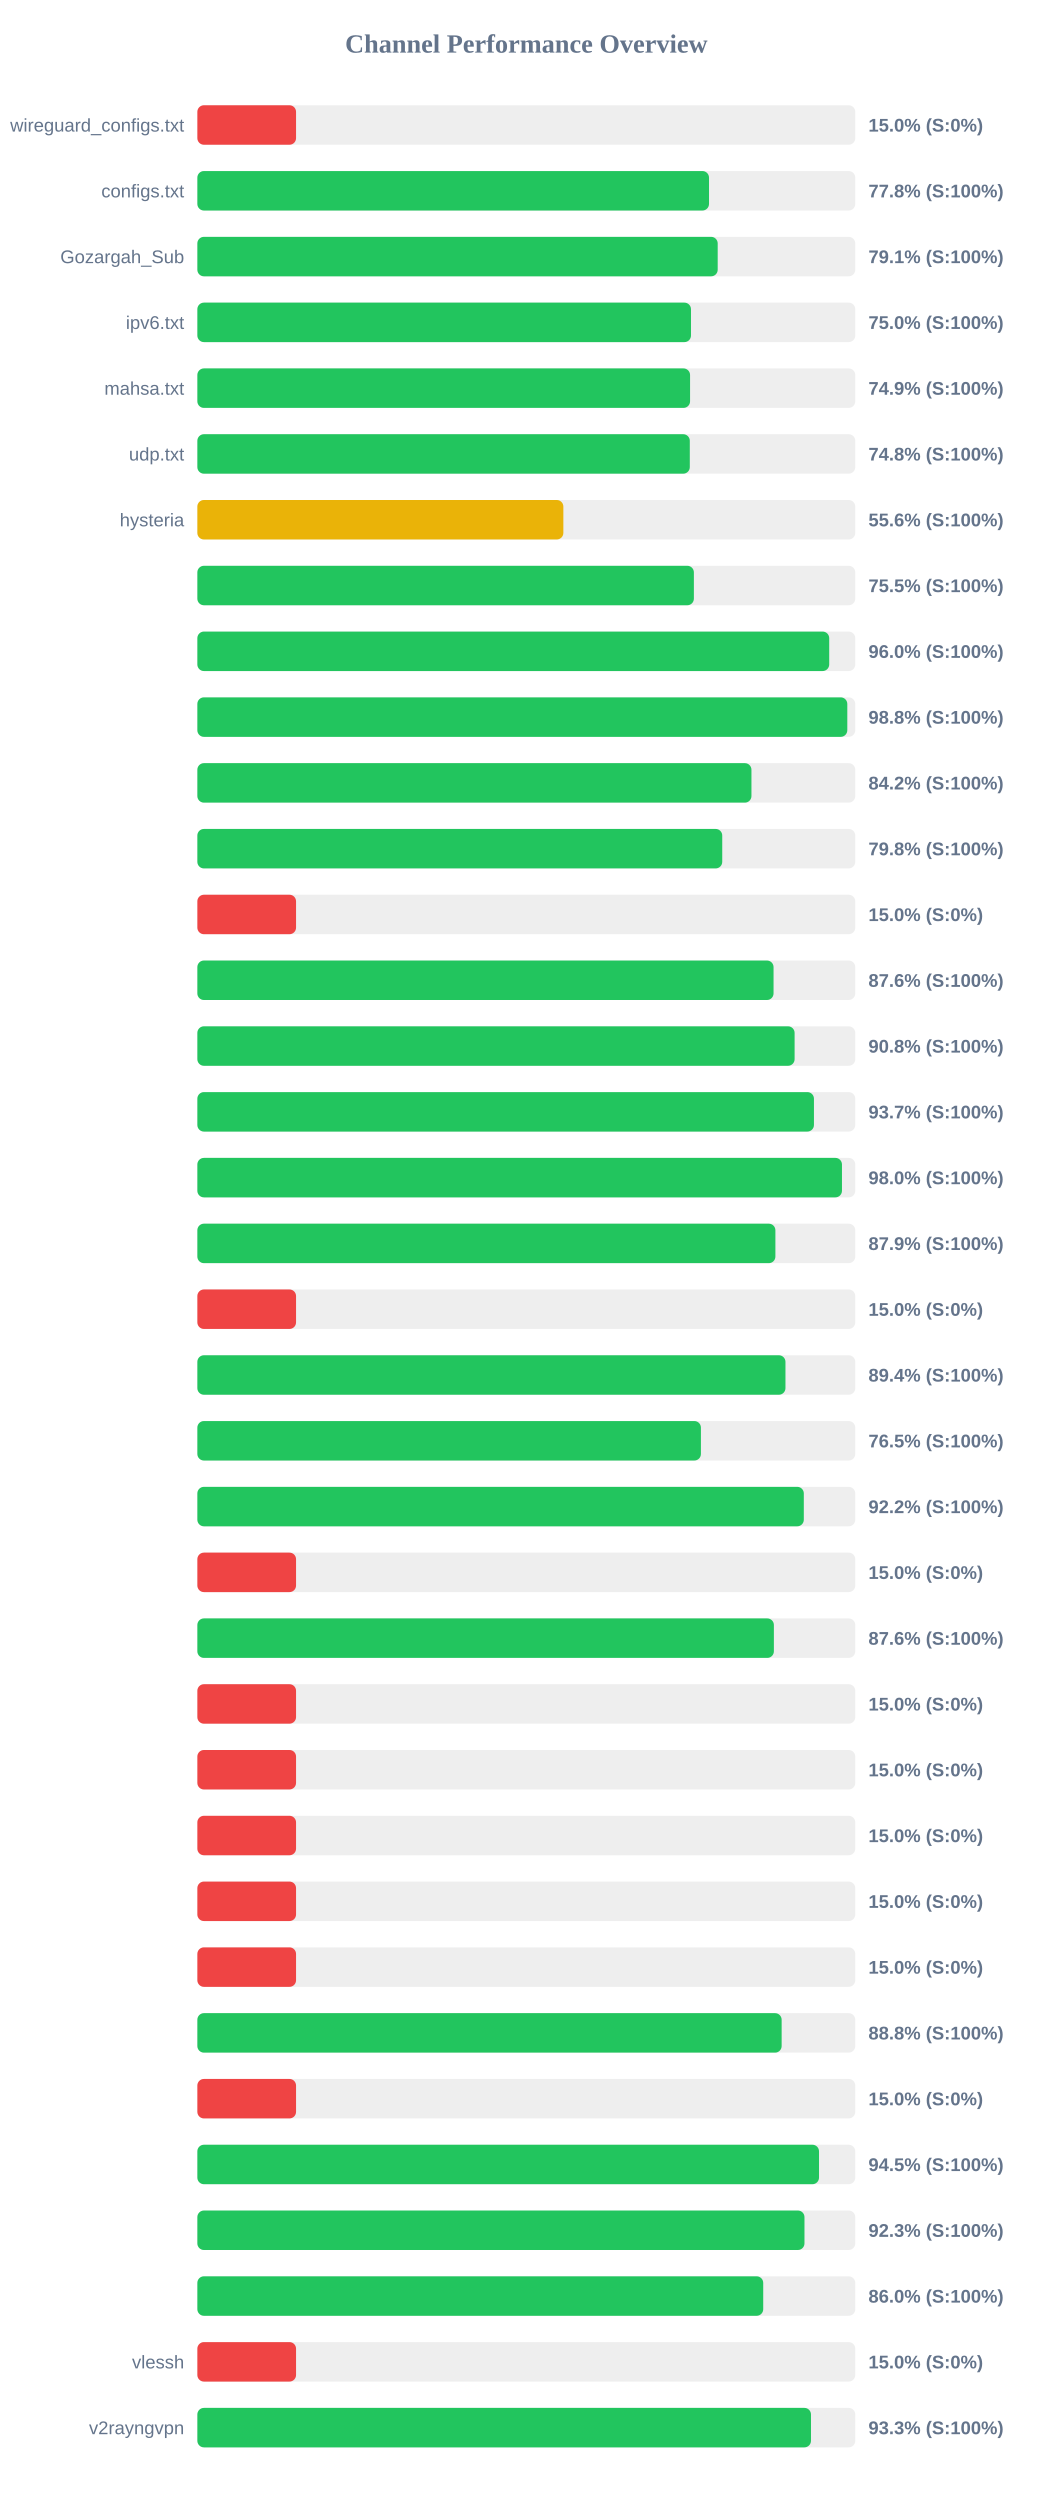
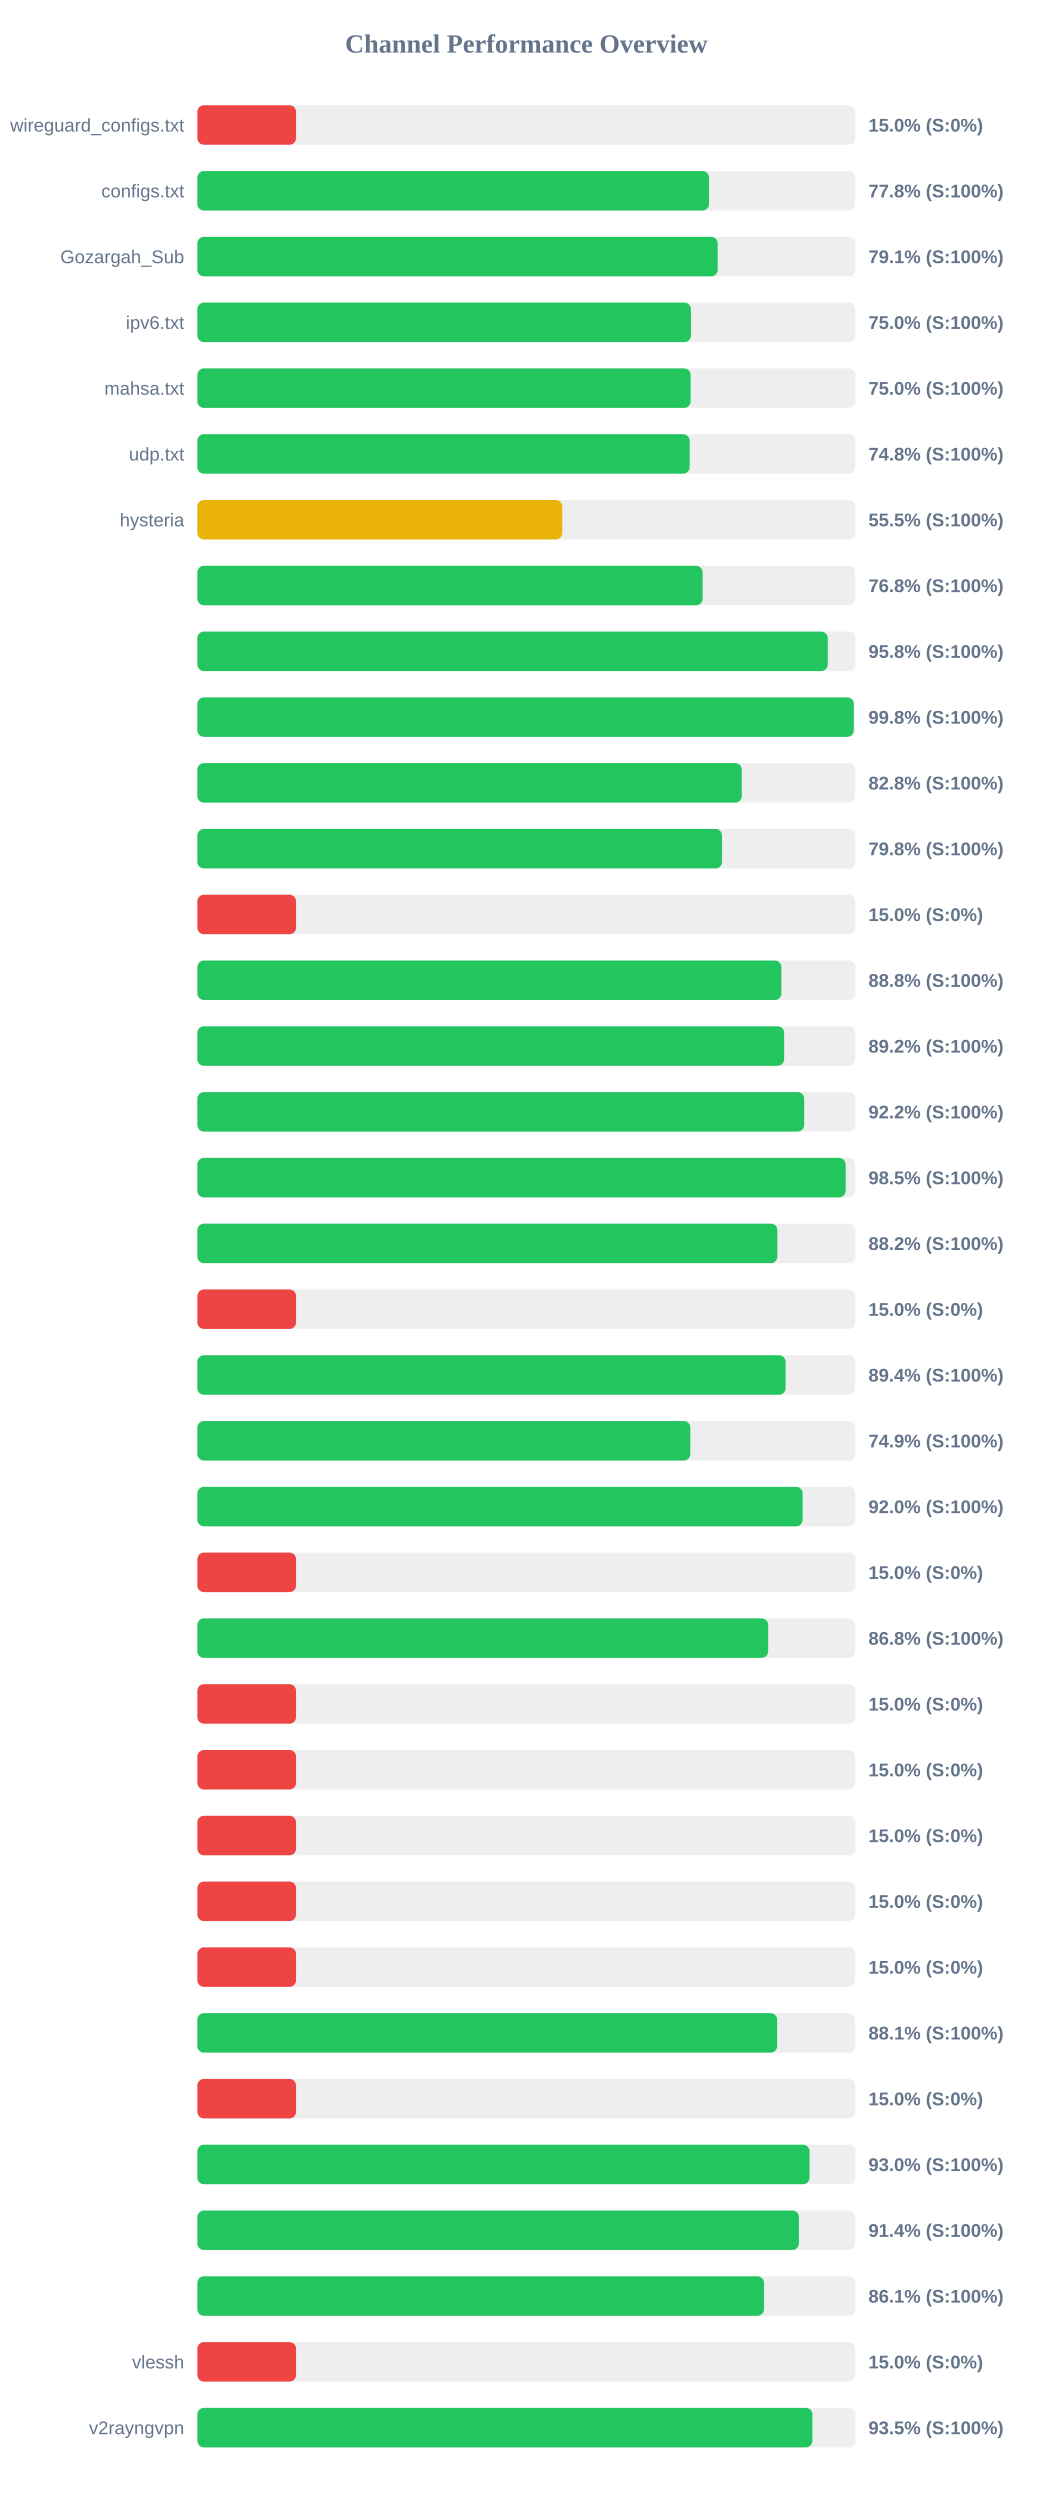
<svg xmlns="http://www.w3.org/2000/svg" width="800" height="1900" version="1.1">
  <style>
        .row { font: 14px Arial; fill: #64748b; }
        .score { font: bold 14px Arial; fill: #64748b; }
    </style>
  <text x="400" y="40" text-anchor="middle" font-size="20px" font-weight="bold" fill="#64748b">Channel Performance Overview</text>
  <rect x="150" y="80" width="500" height="30" fill="#eee" rx="5" />
  <rect x="150" y="80" width="75.0" height="30" fill="#ef4444" rx="5" />
  <text x="140" y="100" text-anchor="end" class="row">wireguard_configs.txt</text>
  <text x="660" y="100" text-anchor="start" class="score">15.0% (S:0%)</text>
  <rect x="150" y="130" width="500" height="30" fill="#eee" rx="5" />
  <rect x="150" y="130" width="388.85" height="30" fill="#22c55e" rx="5" />
  <text x="140" y="150" text-anchor="end" class="row">configs.txt</text>
  <text x="660" y="150" text-anchor="start" class="score">77.8% (S:100%)</text>
  <rect x="150" y="180" width="500" height="30" fill="#eee" rx="5" />
  <rect x="150" y="180" width="395.45" height="30" fill="#22c55e" rx="5" />
  <text x="140" y="200" text-anchor="end" class="row">Gozargah_Sub</text>
  <text x="660" y="200" text-anchor="start" class="score">79.1% (S:100%)</text>
  <rect x="150" y="230" width="500" height="30" fill="#eee" rx="5" />
-   <rect x="150" y="230" width="375.15" height="30" fill="#22c55e" rx="5" />
+   <rect x="150" y="230" width="375.1" height="30" fill="#22c55e" rx="5" />
  <text x="140" y="250" text-anchor="end" class="row">ipv6.txt</text>
  <text x="660" y="250" text-anchor="start" class="score">75.0% (S:100%)</text>
  <rect x="150" y="280" width="500" height="30" fill="#eee" rx="5" />
-   <rect x="150" y="280" width="374.45" height="30" fill="#22c55e" rx="5" />
+   <rect x="150" y="280" width="374.9" height="30" fill="#22c55e" rx="5" />
  <text x="140" y="300" text-anchor="end" class="row">mahsa.txt</text>
-   <text x="660" y="300" text-anchor="start" class="score">74.9% (S:100%)</text>
+   <text x="660" y="300" text-anchor="start" class="score">75.0% (S:100%)</text>
  <rect x="150" y="330" width="500" height="30" fill="#eee" rx="5" />
-   <rect x="150" y="330" width="374.25" height="30" fill="#22c55e" rx="5" />
+   <rect x="150" y="330" width="374.15" height="30" fill="#22c55e" rx="5" />
  <text x="140" y="350" text-anchor="end" class="row">udp.txt</text>
  <text x="660" y="350" text-anchor="start" class="score">74.8% (S:100%)</text>
  <rect x="150" y="380" width="500" height="30" fill="#eee" rx="5" />
-   <rect x="150" y="380" width="278.15" height="30" fill="#eab308" rx="5" />
+   <rect x="150" y="380" width="277.3" height="30" fill="#eab308" rx="5" />
  <text x="140" y="400" text-anchor="end" class="row">hysteria</text>
-   <text x="660" y="400" text-anchor="start" class="score">55.6% (S:100%)</text>
+   <text x="660" y="400" text-anchor="start" class="score">55.5% (S:100%)</text>
  <rect x="150" y="430" width="500" height="30" fill="#eee" rx="5" />
-   <rect x="150" y="430" width="377.35" height="30" fill="#22c55e" rx="5" />
+   <rect x="150" y="430" width="384.0" height="30" fill="#22c55e" rx="5" />
  <text x="140" y="450" text-anchor="end" class="row" />
-   <text x="660" y="450" text-anchor="start" class="score">75.5% (S:100%)</text>
+   <text x="660" y="450" text-anchor="start" class="score">76.8% (S:100%)</text>
  <rect x="150" y="480" width="500" height="30" fill="#eee" rx="5" />
-   <rect x="150" y="480" width="480.2" height="30" fill="#22c55e" rx="5" />
+   <rect x="150" y="480" width="479.1" height="30" fill="#22c55e" rx="5" />
  <text x="140" y="500" text-anchor="end" class="row" />
-   <text x="660" y="500" text-anchor="start" class="score">96.0% (S:100%)</text>
+   <text x="660" y="500" text-anchor="start" class="score">95.8% (S:100%)</text>
  <rect x="150" y="530" width="500" height="30" fill="#eee" rx="5" />
-   <rect x="150" y="530" width="493.95" height="30" fill="#22c55e" rx="5" />
+   <rect x="150" y="530" width="498.85" height="30" fill="#22c55e" rx="5" />
  <text x="140" y="550" text-anchor="end" class="row" />
-   <text x="660" y="550" text-anchor="start" class="score">98.8% (S:100%)</text>
+   <text x="660" y="550" text-anchor="start" class="score">99.8% (S:100%)</text>
  <rect x="150" y="580" width="500" height="30" fill="#eee" rx="5" />
-   <rect x="150" y="580" width="421.1" height="30" fill="#22c55e" rx="5" />
+   <rect x="150" y="580" width="413.75" height="30" fill="#22c55e" rx="5" />
  <text x="140" y="600" text-anchor="end" class="row" />
-   <text x="660" y="600" text-anchor="start" class="score">84.2% (S:100%)</text>
+   <text x="660" y="600" text-anchor="start" class="score">82.8% (S:100%)</text>
  <rect x="150" y="630" width="500" height="30" fill="#eee" rx="5" />
-   <rect x="150" y="630" width="398.9" height="30" fill="#22c55e" rx="5" />
+   <rect x="150" y="630" width="398.75" height="30" fill="#22c55e" rx="5" />
  <text x="140" y="650" text-anchor="end" class="row" />
  <text x="660" y="650" text-anchor="start" class="score">79.8% (S:100%)</text>
  <rect x="150" y="680" width="500" height="30" fill="#eee" rx="5" />
  <rect x="150" y="680" width="75.0" height="30" fill="#ef4444" rx="5" />
  <text x="140" y="700" text-anchor="end" class="row" />
  <text x="660" y="700" text-anchor="start" class="score">15.0% (S:0%)</text>
  <rect x="150" y="730" width="500" height="30" fill="#eee" rx="5" />
-   <rect x="150" y="730" width="437.9" height="30" fill="#22c55e" rx="5" />
+   <rect x="150" y="730" width="443.85" height="30" fill="#22c55e" rx="5" />
  <text x="140" y="750" text-anchor="end" class="row" />
-   <text x="660" y="750" text-anchor="start" class="score">87.6% (S:100%)</text>
+   <text x="660" y="750" text-anchor="start" class="score">88.8% (S:100%)</text>
  <rect x="150" y="780" width="500" height="30" fill="#eee" rx="5" />
-   <rect x="150" y="780" width="453.9" height="30" fill="#22c55e" rx="5" />
+   <rect x="150" y="780" width="445.95" height="30" fill="#22c55e" rx="5" />
  <text x="140" y="800" text-anchor="end" class="row" />
-   <text x="660" y="800" text-anchor="start" class="score">90.8% (S:100%)</text>
+   <text x="660" y="800" text-anchor="start" class="score">89.2% (S:100%)</text>
  <rect x="150" y="830" width="500" height="30" fill="#eee" rx="5" />
-   <rect x="150" y="830" width="468.6" height="30" fill="#22c55e" rx="5" />
+   <rect x="150" y="830" width="461.15" height="30" fill="#22c55e" rx="5" />
  <text x="140" y="850" text-anchor="end" class="row" />
-   <text x="660" y="850" text-anchor="start" class="score">93.7% (S:100%)</text>
+   <text x="660" y="850" text-anchor="start" class="score">92.2% (S:100%)</text>
  <rect x="150" y="880" width="500" height="30" fill="#eee" rx="5" />
-   <rect x="150" y="880" width="489.9" height="30" fill="#22c55e" rx="5" />
+   <rect x="150" y="880" width="492.7" height="30" fill="#22c55e" rx="5" />
  <text x="140" y="900" text-anchor="end" class="row" />
-   <text x="660" y="900" text-anchor="start" class="score">98.0% (S:100%)</text>
+   <text x="660" y="900" text-anchor="start" class="score">98.5% (S:100%)</text>
  <rect x="150" y="930" width="500" height="30" fill="#eee" rx="5" />
-   <rect x="150" y="930" width="439.3" height="30" fill="#22c55e" rx="5" />
+   <rect x="150" y="930" width="440.8" height="30" fill="#22c55e" rx="5" />
  <text x="140" y="950" text-anchor="end" class="row" />
-   <text x="660" y="950" text-anchor="start" class="score">87.9% (S:100%)</text>
+   <text x="660" y="950" text-anchor="start" class="score">88.2% (S:100%)</text>
  <rect x="150" y="980" width="500" height="30" fill="#eee" rx="5" />
  <rect x="150" y="980" width="75.0" height="30" fill="#ef4444" rx="5" />
  <text x="140" y="1000" text-anchor="end" class="row" />
  <text x="660" y="1000" text-anchor="start" class="score">15.0% (S:0%)</text>
  <rect x="150" y="1030" width="500" height="30" fill="#eee" rx="5" />
-   <rect x="150" y="1030" width="446.95" height="30" fill="#22c55e" rx="5" />
+   <rect x="150" y="1030" width="447.05" height="30" fill="#22c55e" rx="5" />
  <text x="140" y="1050" text-anchor="end" class="row" />
  <text x="660" y="1050" text-anchor="start" class="score">89.4% (S:100%)</text>
  <rect x="150" y="1080" width="500" height="30" fill="#eee" rx="5" />
-   <rect x="150" y="1080" width="382.7" height="30" fill="#22c55e" rx="5" />
+   <rect x="150" y="1080" width="374.65" height="30" fill="#22c55e" rx="5" />
  <text x="140" y="1100" text-anchor="end" class="row" />
-   <text x="660" y="1100" text-anchor="start" class="score">76.5% (S:100%)</text>
+   <text x="660" y="1100" text-anchor="start" class="score">74.9% (S:100%)</text>
  <rect x="150" y="1130" width="500" height="30" fill="#eee" rx="5" />
-   <rect x="150" y="1130" width="460.9" height="30" fill="#22c55e" rx="5" />
+   <rect x="150" y="1130" width="460.0" height="30" fill="#22c55e" rx="5" />
  <text x="140" y="1150" text-anchor="end" class="row" />
-   <text x="660" y="1150" text-anchor="start" class="score">92.2% (S:100%)</text>
+   <text x="660" y="1150" text-anchor="start" class="score">92.0% (S:100%)</text>
  <rect x="150" y="1180" width="500" height="30" fill="#eee" rx="5" />
  <rect x="150" y="1180" width="75.0" height="30" fill="#ef4444" rx="5" />
  <text x="140" y="1200" text-anchor="end" class="row" />
  <text x="660" y="1200" text-anchor="start" class="score">15.0% (S:0%)</text>
  <rect x="150" y="1230" width="500" height="30" fill="#eee" rx="5" />
-   <rect x="150" y="1230" width="438.15" height="30" fill="#22c55e" rx="5" />
+   <rect x="150" y="1230" width="433.8" height="30" fill="#22c55e" rx="5" />
  <text x="140" y="1250" text-anchor="end" class="row" />
-   <text x="660" y="1250" text-anchor="start" class="score">87.6% (S:100%)</text>
+   <text x="660" y="1250" text-anchor="start" class="score">86.8% (S:100%)</text>
  <rect x="150" y="1280" width="500" height="30" fill="#eee" rx="5" />
  <rect x="150" y="1280" width="75.0" height="30" fill="#ef4444" rx="5" />
  <text x="140" y="1300" text-anchor="end" class="row" />
  <text x="660" y="1300" text-anchor="start" class="score">15.0% (S:0%)</text>
  <rect x="150" y="1330" width="500" height="30" fill="#eee" rx="5" />
  <rect x="150" y="1330" width="75.0" height="30" fill="#ef4444" rx="5" />
  <text x="140" y="1350" text-anchor="end" class="row" />
  <text x="660" y="1350" text-anchor="start" class="score">15.0% (S:0%)</text>
  <rect x="150" y="1380" width="500" height="30" fill="#eee" rx="5" />
  <rect x="150" y="1380" width="75.0" height="30" fill="#ef4444" rx="5" />
  <text x="140" y="1400" text-anchor="end" class="row" />
  <text x="660" y="1400" text-anchor="start" class="score">15.0% (S:0%)</text>
  <rect x="150" y="1430" width="500" height="30" fill="#eee" rx="5" />
  <rect x="150" y="1430" width="75.0" height="30" fill="#ef4444" rx="5" />
  <text x="140" y="1450" text-anchor="end" class="row" />
  <text x="660" y="1450" text-anchor="start" class="score">15.0% (S:0%)</text>
  <rect x="150" y="1480" width="500" height="30" fill="#eee" rx="5" />
  <rect x="150" y="1480" width="75.0" height="30" fill="#ef4444" rx="5" />
  <text x="140" y="1500" text-anchor="end" class="row" />
  <text x="660" y="1500" text-anchor="start" class="score">15.0% (S:0%)</text>
  <rect x="150" y="1530" width="500" height="30" fill="#eee" rx="5" />
-   <rect x="150" y="1530" width="444.05" height="30" fill="#22c55e" rx="5" />
+   <rect x="150" y="1530" width="440.65" height="30" fill="#22c55e" rx="5" />
  <text x="140" y="1550" text-anchor="end" class="row" />
-   <text x="660" y="1550" text-anchor="start" class="score">88.8% (S:100%)</text>
+   <text x="660" y="1550" text-anchor="start" class="score">88.1% (S:100%)</text>
  <rect x="150" y="1580" width="500" height="30" fill="#eee" rx="5" />
  <rect x="150" y="1580" width="75.0" height="30" fill="#ef4444" rx="5" />
  <text x="140" y="1600" text-anchor="end" class="row" />
  <text x="660" y="1600" text-anchor="start" class="score">15.0% (S:0%)</text>
  <rect x="150" y="1630" width="500" height="30" fill="#eee" rx="5" />
-   <rect x="150" y="1630" width="472.45" height="30" fill="#22c55e" rx="5" />
+   <rect x="150" y="1630" width="465.25" height="30" fill="#22c55e" rx="5" />
  <text x="140" y="1650" text-anchor="end" class="row" />
-   <text x="660" y="1650" text-anchor="start" class="score">94.5% (S:100%)</text>
+   <text x="660" y="1650" text-anchor="start" class="score">93.0% (S:100%)</text>
  <rect x="150" y="1680" width="500" height="30" fill="#eee" rx="5" />
-   <rect x="150" y="1680" width="461.4" height="30" fill="#22c55e" rx="5" />
+   <rect x="150" y="1680" width="457.15" height="30" fill="#22c55e" rx="5" />
  <text x="140" y="1700" text-anchor="end" class="row" />
-   <text x="660" y="1700" text-anchor="start" class="score">92.3% (S:100%)</text>
+   <text x="660" y="1700" text-anchor="start" class="score">91.4% (S:100%)</text>
  <rect x="150" y="1730" width="500" height="30" fill="#eee" rx="5" />
-   <rect x="150" y="1730" width="430.05" height="30" fill="#22c55e" rx="5" />
+   <rect x="150" y="1730" width="430.6" height="30" fill="#22c55e" rx="5" />
  <text x="140" y="1750" text-anchor="end" class="row" />
-   <text x="660" y="1750" text-anchor="start" class="score">86.0% (S:100%)</text>
+   <text x="660" y="1750" text-anchor="start" class="score">86.1% (S:100%)</text>
  <rect x="150" y="1780" width="500" height="30" fill="#eee" rx="5" />
  <rect x="150" y="1780" width="75.0" height="30" fill="#ef4444" rx="5" />
  <text x="140" y="1800" text-anchor="end" class="row">vlessh</text>
  <text x="660" y="1800" text-anchor="start" class="score">15.0% (S:0%)</text>
  <rect x="150" y="1830" width="500" height="30" fill="#eee" rx="5" />
-   <rect x="150" y="1830" width="466.35" height="30" fill="#22c55e" rx="5" />
+   <rect x="150" y="1830" width="467.45" height="30" fill="#22c55e" rx="5" />
  <text x="140" y="1850" text-anchor="end" class="row">v2rayngvpn</text>
-   <text x="660" y="1850" text-anchor="start" class="score">93.3% (S:100%)</text>
+   <text x="660" y="1850" text-anchor="start" class="score">93.5% (S:100%)</text>
</svg>
